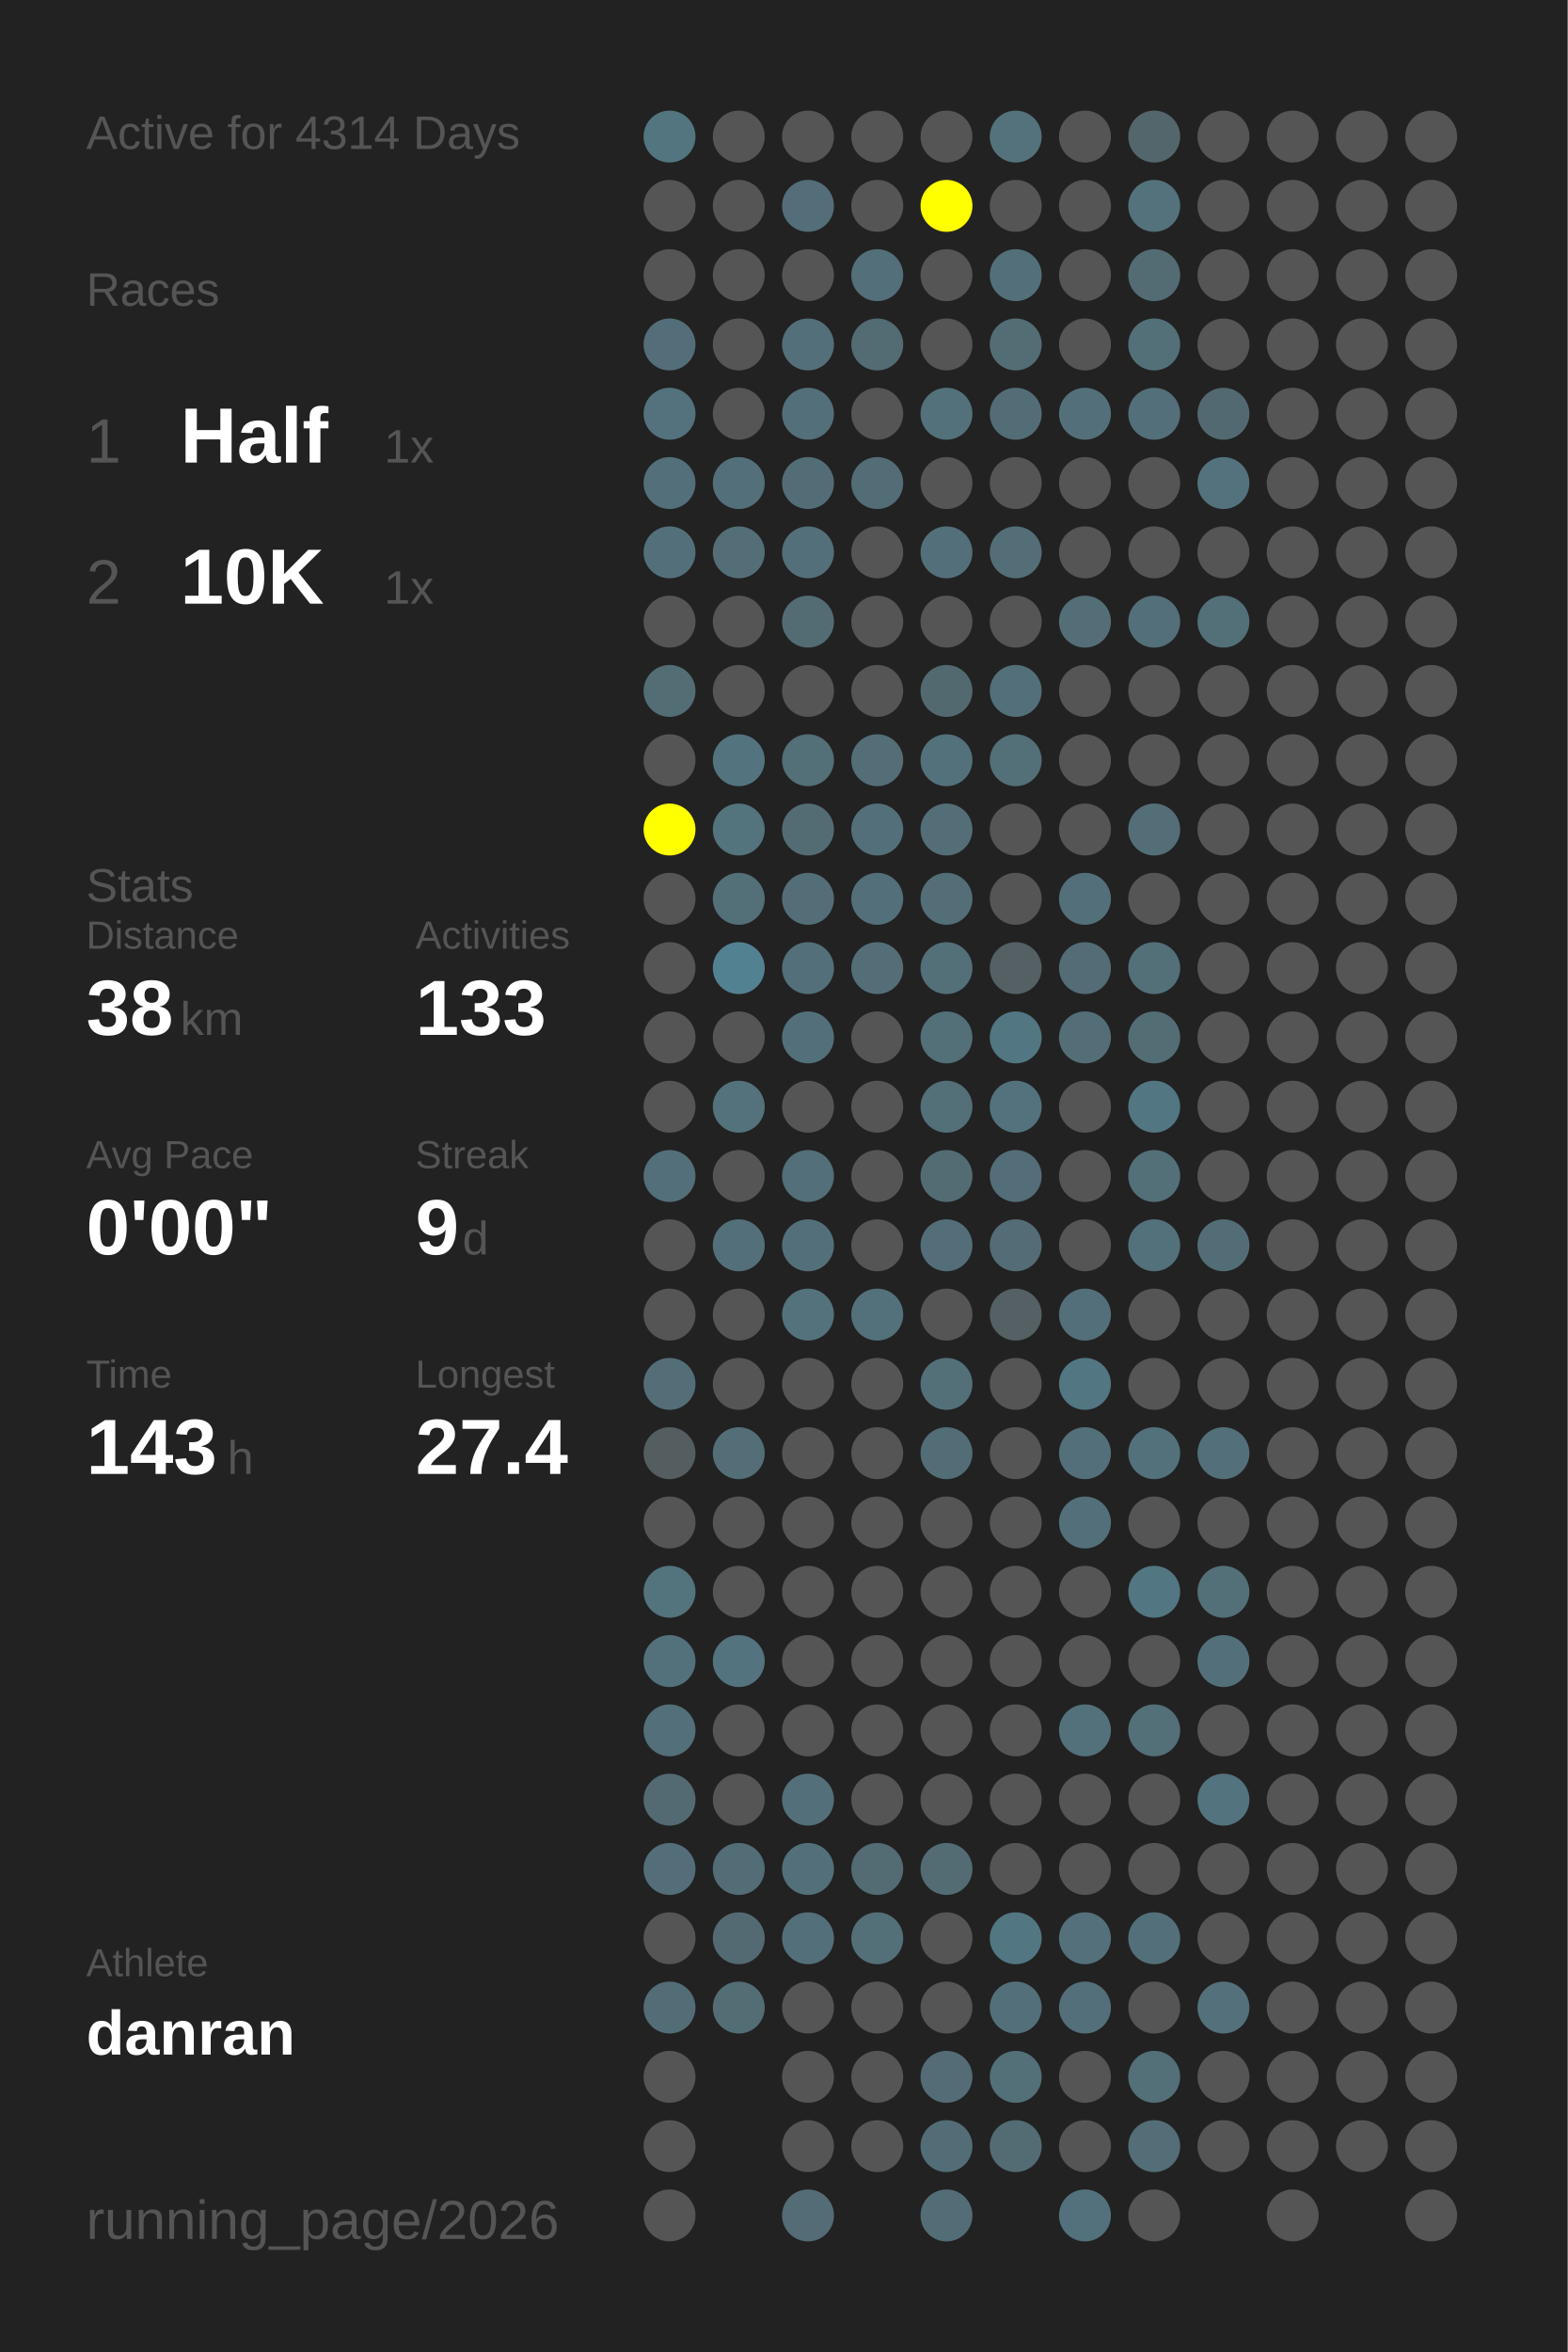
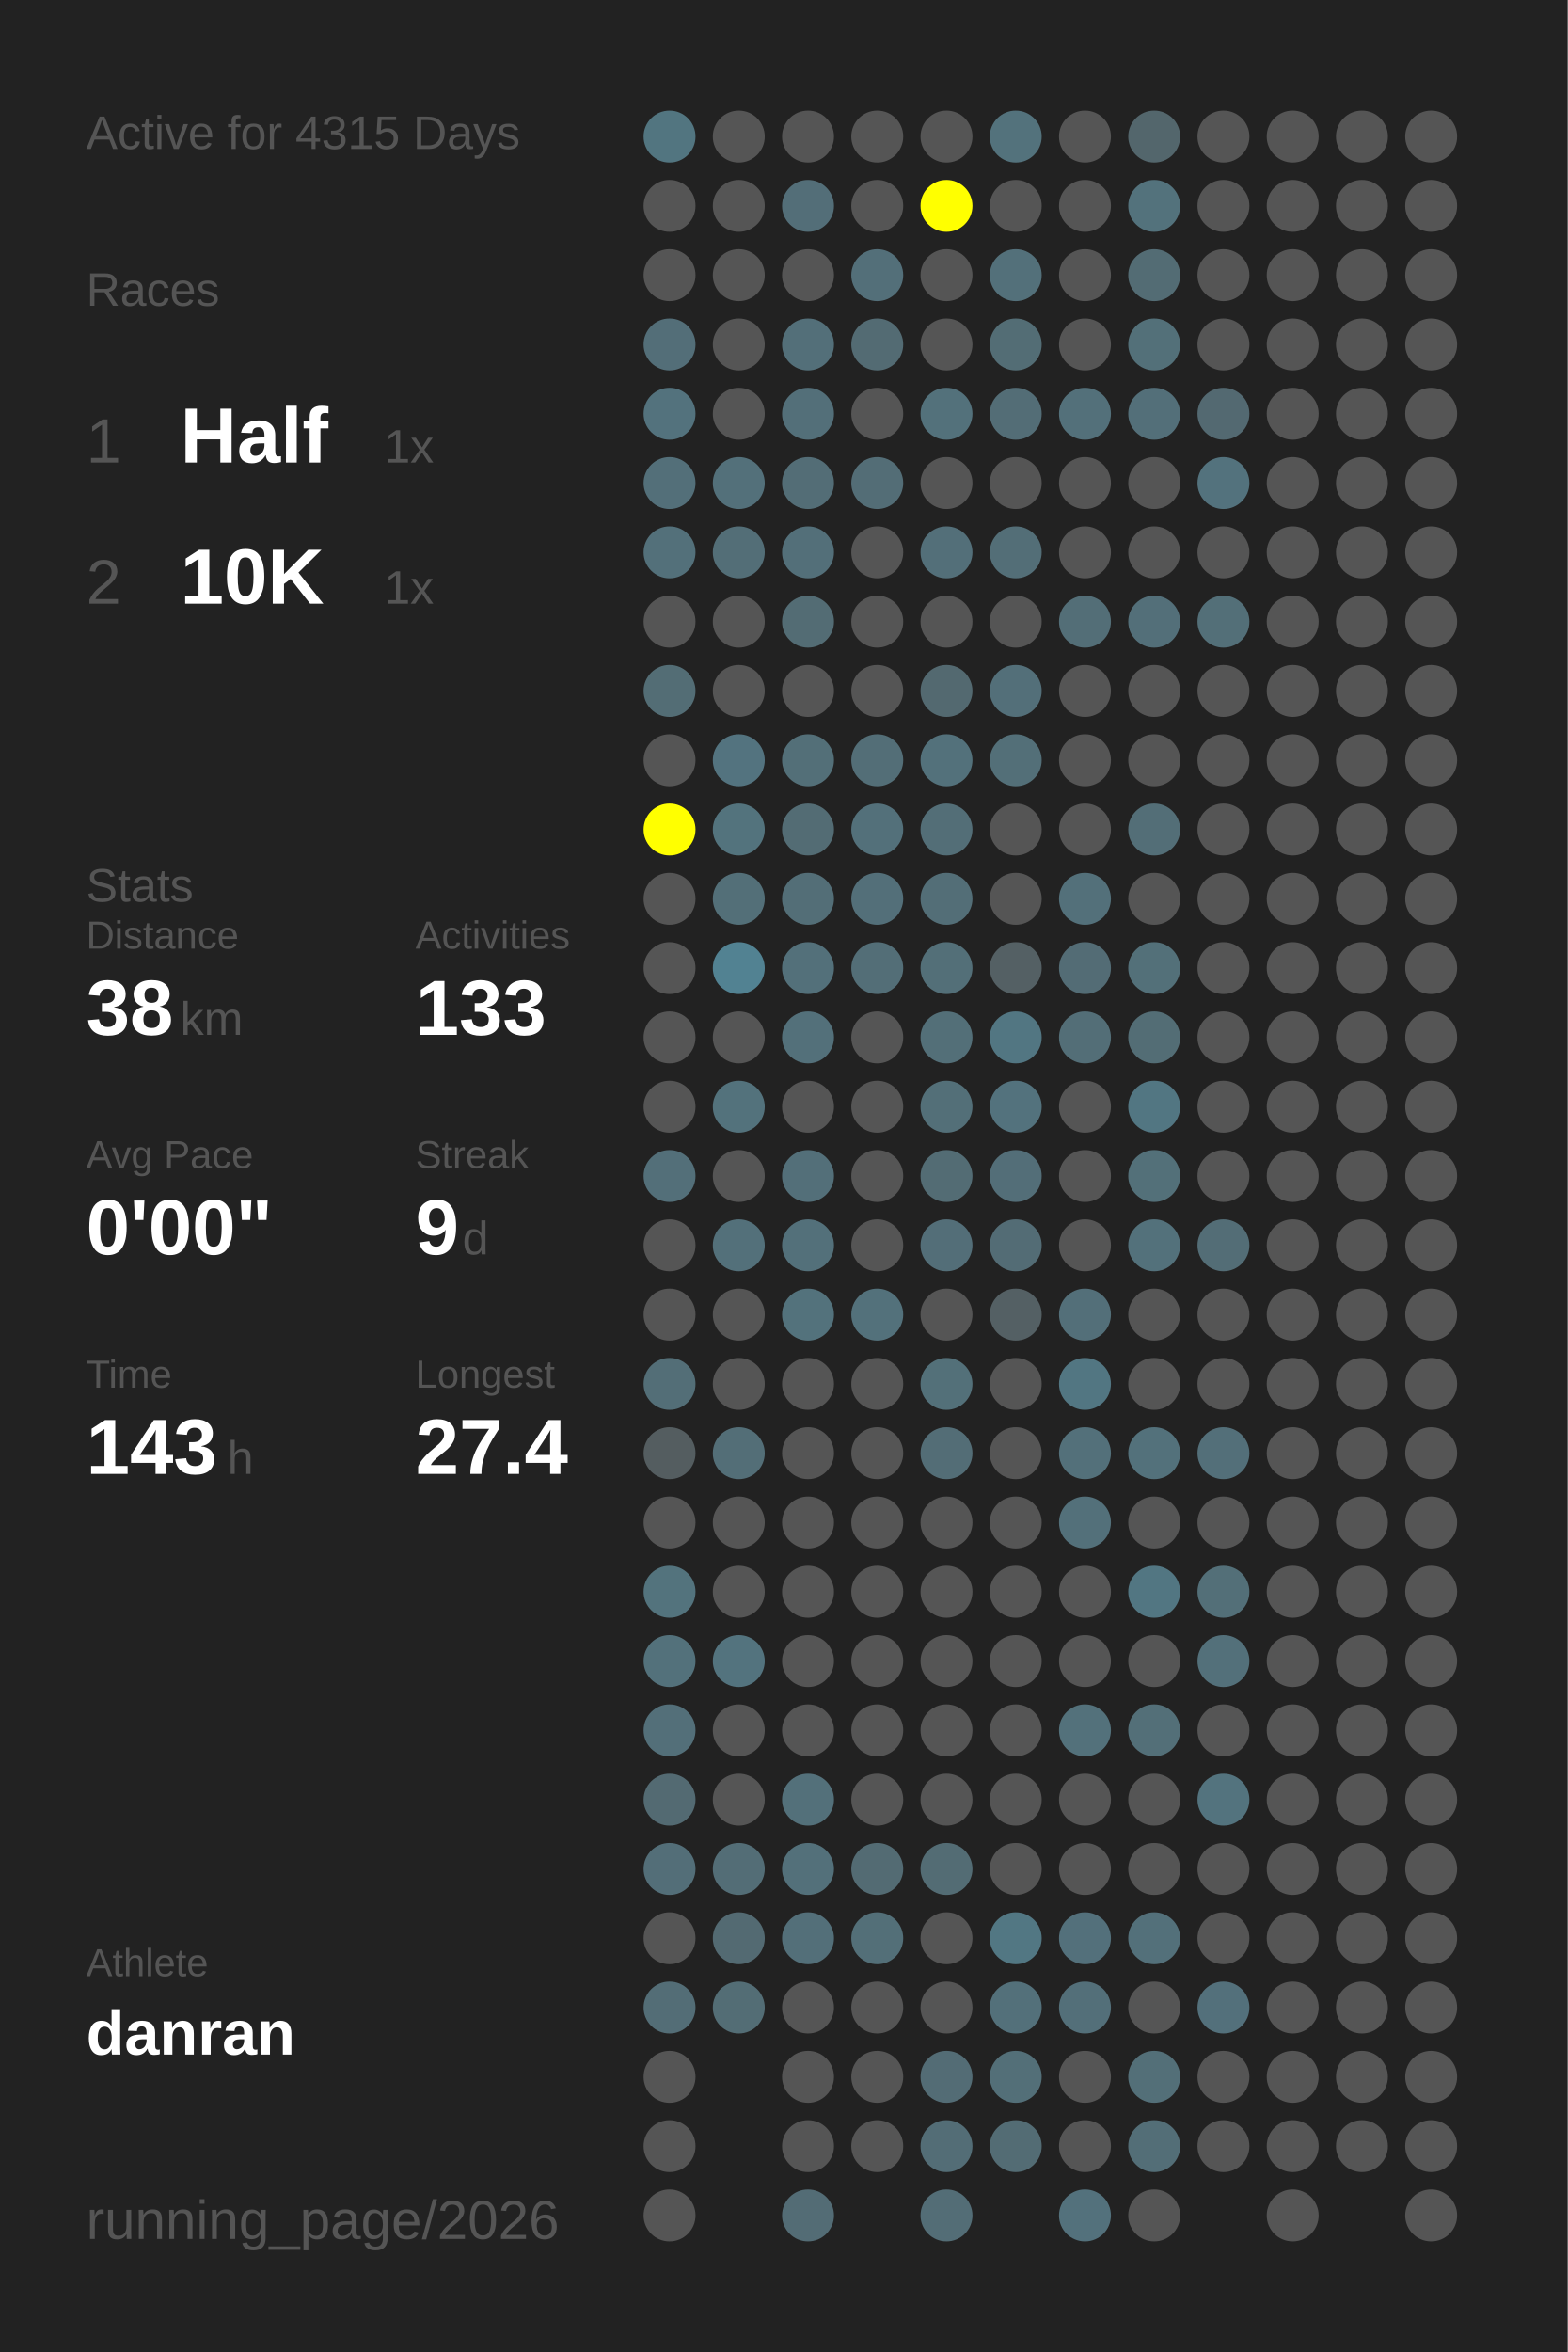
<svg xmlns="http://www.w3.org/2000/svg" baseProfile="full" height="300mm" version="1.1" viewBox="0,0,200,300" width="200mm">
  <defs />
  <rect fill="#222222" height="300" width="200" x="0" y="0" />
-   <text fill="#555555" style="font-size:6px; font-family:Arial;" x="11" y="19">Active for 4314 Days</text>
+   <text fill="#555555" style="font-size:6px; font-family:Arial;" x="11" y="19">Active for 4315 Days</text>
  <text fill="#555555" style="font-size:6px; font-family:Arial;" x="11" y="39">Races</text>
  <text fill="#555555" style="font-size:8px; font-family:Arial;" x="11" y="59">1</text>
  <text fill="#FFFFFF" style="font-size:10px; font-family:Arial; font-weight:bold;" x="23" y="59">Half</text>
  <text fill="#555555" style="font-size:6px; font-family:Arial;" x="49" y="59">1x</text>
  <text fill="#555555" style="font-size:8px; font-family:Arial;" x="11" y="77">2</text>
  <text fill="#FFFFFF" style="font-size:10px; font-family:Arial; font-weight:bold;" x="23" y="77">10K</text>
  <text fill="#555555" style="font-size:6px; font-family:Arial;" x="49" y="77">1x</text>
  <text fill="#555555" style="font-size:6px; font-family:Arial;" x="11" y="115">Stats</text>
  <text fill="#555555" style="font-size:5px; font-family:Arial;" x="11" y="121">Distance</text>
  <text fill="#FFFFFF" style="font-size:10px; font-family:Arial; font-weight:bold;" x="11" y="132">38</text>
  <text fill="#555555" style="font-size:6px; font-family:Arial;" x="23" y="132">km</text>
  <text fill="#555555" style="font-size:5px; font-family:Arial;" x="53" y="121">Activities</text>
  <text fill="#FFFFFF" style="font-size:10px; font-family:Arial; font-weight:bold;" x="53" y="132">133</text>
  <text fill="#555555" style="font-size:5px; font-family:Arial;" x="11" y="149">Avg Pace</text>
  <text fill="#FFFFFF" style="font-size:10px; font-family:Arial; font-weight:bold;" x="11" y="160">0'00"</text>
  <text fill="#555555" style="font-size:5px; font-family:Arial;" x="53" y="149">Streak</text>
  <text fill="#FFFFFF" style="font-size:10px; font-family:Arial; font-weight:bold;" x="53" y="160">9</text>
  <text fill="#555555" style="font-size:6px; font-family:Arial;" x="59" y="160">d</text>
  <text fill="#555555" style="font-size:5px; font-family:Arial;" x="11" y="177">Time</text>
  <text fill="#FFFFFF" style="font-size:10px; font-family:Arial; font-weight:bold;" x="11" y="188">143</text>
  <text fill="#555555" style="font-size:6px; font-family:Arial;" x="29" y="188">h</text>
  <text fill="#555555" style="font-size:5px; font-family:Arial;" x="53" y="177">Longest</text>
  <text fill="#FFFFFF" style="font-size:10px; font-family:Arial; font-weight:bold;" x="53" y="188">27.4</text>
  <text fill="#555555" style="font-size:5px; font-family:Arial;" x="11" y="252.065">Athlete</text>
  <text fill="#FFFFFF" style="font-size:8px; font-family:Arial; font-weight:bold;" x="11" y="262.065">danran</text>
  <text fill="#555555" style="font-size:7px; font-family:Arial;" x="11" y="285.581">running_page/2026</text>
  <circle cx="85.417" cy="17.419" fill="#527580" r="3.312" />
  <circle cx="85.417" cy="26.258" fill="#555555" r="3.312" />
  <circle cx="85.417" cy="35.097" fill="#555555" r="3.312" />
  <circle cx="85.417" cy="43.935" fill="#536e78" r="3.312" />
  <circle cx="85.417" cy="52.774" fill="#53727d" r="3.312" />
  <circle cx="85.417" cy="61.613" fill="#536f79" r="3.312" />
  <circle cx="85.417" cy="70.452" fill="#53707a" r="3.312" />
  <circle cx="85.417" cy="79.29" fill="#555555" r="3.312" />
  <circle cx="85.417" cy="88.129" fill="#536d75" r="3.312" />
  <circle cx="85.417" cy="96.968" fill="#555555" r="3.312" />
  <circle cx="85.417" cy="105.806" fill="#FFFF00" r="3.312" />
  <circle cx="85.417" cy="114.645" fill="#555555" r="3.312" />
  <circle cx="85.417" cy="123.484" fill="#555555" r="3.312" />
  <circle cx="85.417" cy="132.323" fill="#555555" r="3.312" />
  <circle cx="85.417" cy="141.161" fill="#555555" r="3.312" />
  <circle cx="85.417" cy="150" fill="#536f79" r="3.312" />
  <circle cx="85.417" cy="158.839" fill="#555555" r="3.312" />
  <circle cx="85.417" cy="167.677" fill="#555555" r="3.312" />
  <circle cx="85.417" cy="176.516" fill="#536e77" r="3.312" />
  <circle cx="85.417" cy="185.355" fill="#545d60" r="3.312" />
  <circle cx="85.417" cy="194.194" fill="#555555" r="3.312" />
  <circle cx="85.417" cy="203.032" fill="#53737d" r="3.312" />
  <circle cx="85.417" cy="211.871" fill="#53717b" r="3.312" />
  <circle cx="85.417" cy="220.71" fill="#536f79" r="3.312" />
  <circle cx="85.417" cy="229.548" fill="#536a72" r="3.312" />
  <circle cx="85.417" cy="238.387" fill="#536e78" r="3.312" />
  <circle cx="85.417" cy="247.226" fill="#555555" r="3.312" />
  <circle cx="85.417" cy="256.065" fill="#536d76" r="3.312" />
  <circle cx="85.417" cy="264.903" fill="#555555" r="3.312" />
  <circle cx="85.417" cy="273.742" fill="#555555" r="3.312" />
  <circle cx="85.417" cy="282.581" fill="#555555" r="3.312" />
  <circle cx="94.25" cy="17.419" fill="#555555" r="3.312" />
  <circle cx="94.25" cy="26.258" fill="#555555" r="3.312" />
  <circle cx="94.25" cy="35.097" fill="#555555" r="3.312" />
  <circle cx="94.25" cy="43.935" fill="#555555" r="3.312" />
  <circle cx="94.25" cy="52.774" fill="#555555" r="3.312" />
  <circle cx="94.25" cy="61.613" fill="#53707a" r="3.312" />
  <circle cx="94.25" cy="70.452" fill="#536e77" r="3.312" />
  <circle cx="94.25" cy="79.29" fill="#555555" r="3.312" />
  <circle cx="94.25" cy="88.129" fill="#555555" r="3.312" />
  <circle cx="94.25" cy="96.968" fill="#53737f" r="3.312" />
  <circle cx="94.25" cy="105.806" fill="#53737d" r="3.312" />
  <circle cx="94.25" cy="114.645" fill="#536f78" r="3.312" />
  <circle cx="94.25" cy="123.484" fill="#528292" r="3.312" />
  <circle cx="94.25" cy="132.323" fill="#555555" r="3.312" />
  <circle cx="94.25" cy="141.161" fill="#53727c" r="3.312" />
  <circle cx="94.25" cy="150" fill="#555555" r="3.312" />
  <circle cx="94.25" cy="158.839" fill="#53707a" r="3.312" />
  <circle cx="94.25" cy="167.677" fill="#555555" r="3.312" />
  <circle cx="94.25" cy="176.516" fill="#555555" r="3.312" />
  <circle cx="94.25" cy="185.355" fill="#536e77" r="3.312" />
  <circle cx="94.25" cy="194.194" fill="#555555" r="3.312" />
  <circle cx="94.25" cy="203.032" fill="#555555" r="3.312" />
  <circle cx="94.25" cy="211.871" fill="#53737e" r="3.312" />
  <circle cx="94.25" cy="220.71" fill="#555555" r="3.312" />
  <circle cx="94.25" cy="229.548" fill="#555555" r="3.312" />
  <circle cx="94.25" cy="238.387" fill="#536d76" r="3.312" />
  <circle cx="94.25" cy="247.226" fill="#536a72" r="3.312" />
  <circle cx="94.25" cy="256.065" fill="#536d75" r="3.312" />
  <circle cx="103.083" cy="17.419" fill="#555555" r="3.312" />
  <circle cx="103.083" cy="26.258" fill="#536e78" r="3.312" />
  <circle cx="103.083" cy="35.097" fill="#555555" r="3.312" />
  <circle cx="103.083" cy="43.935" fill="#536f79" r="3.312" />
  <circle cx="103.083" cy="52.774" fill="#536f79" r="3.312" />
  <circle cx="103.083" cy="61.613" fill="#536d76" r="3.312" />
  <circle cx="103.083" cy="70.452" fill="#536f79" r="3.312" />
  <circle cx="103.083" cy="79.29" fill="#536c74" r="3.312" />
  <circle cx="103.083" cy="88.129" fill="#555555" r="3.312" />
  <circle cx="103.083" cy="96.968" fill="#536f78" r="3.312" />
  <circle cx="103.083" cy="105.806" fill="#536c74" r="3.312" />
  <circle cx="103.083" cy="114.645" fill="#536e77" r="3.312" />
  <circle cx="103.083" cy="123.484" fill="#53707a" r="3.312" />
  <circle cx="103.083" cy="132.323" fill="#53707a" r="3.312" />
  <circle cx="103.083" cy="141.161" fill="#555555" r="3.312" />
  <circle cx="103.083" cy="150" fill="#536f79" r="3.312" />
  <circle cx="103.083" cy="158.839" fill="#53707a" r="3.312" />
  <circle cx="103.083" cy="167.677" fill="#53727c" r="3.312" />
  <circle cx="103.083" cy="176.516" fill="#555555" r="3.312" />
  <circle cx="103.083" cy="185.355" fill="#555555" r="3.312" />
  <circle cx="103.083" cy="194.194" fill="#555555" r="3.312" />
  <circle cx="103.083" cy="203.032" fill="#555555" r="3.312" />
  <circle cx="103.083" cy="211.871" fill="#555555" r="3.312" />
  <circle cx="103.083" cy="220.71" fill="#555555" r="3.312" />
  <circle cx="103.083" cy="229.548" fill="#53707a" r="3.312" />
  <circle cx="103.083" cy="238.387" fill="#53707a" r="3.312" />
  <circle cx="103.083" cy="247.226" fill="#536f79" r="3.312" />
  <circle cx="103.083" cy="256.065" fill="#555555" r="3.312" />
  <circle cx="103.083" cy="264.903" fill="#555555" r="3.312" />
  <circle cx="103.083" cy="273.742" fill="#555555" r="3.312" />
  <circle cx="103.083" cy="282.581" fill="#536c75" r="3.312" />
  <circle cx="111.917" cy="17.419" fill="#555555" r="3.312" />
  <circle cx="111.917" cy="26.258" fill="#555555" r="3.312" />
  <circle cx="111.917" cy="35.097" fill="#536f79" r="3.312" />
  <circle cx="111.917" cy="43.935" fill="#536b73" r="3.312" />
  <circle cx="111.917" cy="52.774" fill="#555555" r="3.312" />
  <circle cx="111.917" cy="61.613" fill="#536d76" r="3.312" />
  <circle cx="111.917" cy="70.452" fill="#555555" r="3.312" />
  <circle cx="111.917" cy="79.29" fill="#555555" r="3.312" />
  <circle cx="111.917" cy="88.129" fill="#555555" r="3.312" />
  <circle cx="111.917" cy="96.968" fill="#536e77" r="3.312" />
  <circle cx="111.917" cy="105.806" fill="#53707a" r="3.312" />
  <circle cx="111.917" cy="114.645" fill="#536f79" r="3.312" />
  <circle cx="111.917" cy="123.484" fill="#536e77" r="3.312" />
  <circle cx="111.917" cy="132.323" fill="#555555" r="3.312" />
  <circle cx="111.917" cy="141.161" fill="#555555" r="3.312" />
  <circle cx="111.917" cy="150" fill="#555555" r="3.312" />
  <circle cx="111.917" cy="158.839" fill="#555555" r="3.312" />
  <circle cx="111.917" cy="167.677" fill="#53717b" r="3.312" />
  <circle cx="111.917" cy="176.516" fill="#555555" r="3.312" />
  <circle cx="111.917" cy="185.355" fill="#555555" r="3.312" />
  <circle cx="111.917" cy="194.194" fill="#555555" r="3.312" />
  <circle cx="111.917" cy="203.032" fill="#555555" r="3.312" />
  <circle cx="111.917" cy="211.871" fill="#555555" r="3.312" />
  <circle cx="111.917" cy="220.71" fill="#555555" r="3.312" />
  <circle cx="111.917" cy="229.548" fill="#555555" r="3.312" />
  <circle cx="111.917" cy="238.387" fill="#536b73" r="3.312" />
  <circle cx="111.917" cy="247.226" fill="#536f78" r="3.312" />
  <circle cx="111.917" cy="256.065" fill="#555555" r="3.312" />
  <circle cx="111.917" cy="264.903" fill="#555555" r="3.312" />
  <circle cx="111.917" cy="273.742" fill="#555555" r="3.312" />
  <circle cx="120.75" cy="17.419" fill="#555555" r="3.312" />
  <circle cx="120.75" cy="26.258" fill="#FFFF00" r="3.312" />
  <circle cx="120.75" cy="35.097" fill="#555555" r="3.312" />
  <circle cx="120.75" cy="43.935" fill="#555555" r="3.312" />
  <circle cx="120.75" cy="52.774" fill="#53717b" r="3.312" />
  <circle cx="120.75" cy="61.613" fill="#555555" r="3.312" />
  <circle cx="120.75" cy="70.452" fill="#536f79" r="3.312" />
  <circle cx="120.75" cy="79.29" fill="#555555" r="3.312" />
  <circle cx="120.75" cy="88.129" fill="#536970" r="3.312" />
  <circle cx="120.75" cy="96.968" fill="#53717b" r="3.312" />
  <circle cx="120.75" cy="105.806" fill="#536e77" r="3.312" />
  <circle cx="120.75" cy="114.645" fill="#536e77" r="3.312" />
  <circle cx="120.75" cy="123.484" fill="#536f78" r="3.312" />
  <circle cx="120.75" cy="132.323" fill="#536f78" r="3.312" />
  <circle cx="120.75" cy="141.161" fill="#536f78" r="3.312" />
  <circle cx="120.75" cy="150" fill="#536c74" r="3.312" />
  <circle cx="120.75" cy="158.839" fill="#536e78" r="3.312" />
  <circle cx="120.75" cy="167.677" fill="#555555" r="3.312" />
  <circle cx="120.75" cy="176.516" fill="#537079" r="3.312" />
  <circle cx="120.75" cy="185.355" fill="#536d76" r="3.312" />
  <circle cx="120.75" cy="194.194" fill="#555555" r="3.312" />
  <circle cx="120.75" cy="203.032" fill="#555555" r="3.312" />
  <circle cx="120.75" cy="211.871" fill="#555555" r="3.312" />
  <circle cx="120.75" cy="220.71" fill="#555555" r="3.312" />
  <circle cx="120.75" cy="229.548" fill="#555555" r="3.312" />
  <circle cx="120.75" cy="238.387" fill="#536c74" r="3.312" />
  <circle cx="120.75" cy="247.226" fill="#555555" r="3.312" />
  <circle cx="120.75" cy="256.065" fill="#555555" r="3.312" />
  <circle cx="120.75" cy="264.903" fill="#536c75" r="3.312" />
  <circle cx="120.75" cy="273.742" fill="#536d76" r="3.312" />
  <circle cx="120.75" cy="282.581" fill="#536d76" r="3.312" />
  <circle cx="129.583" cy="17.419" fill="#53727c" r="3.312" />
  <circle cx="129.583" cy="26.258" fill="#555555" r="3.312" />
  <circle cx="129.583" cy="35.097" fill="#53707a" r="3.312" />
  <circle cx="129.583" cy="43.935" fill="#536d75" r="3.312" />
  <circle cx="129.583" cy="52.774" fill="#536d76" r="3.312" />
  <circle cx="129.583" cy="61.613" fill="#555555" r="3.312" />
  <circle cx="129.583" cy="70.452" fill="#536e77" r="3.312" />
  <circle cx="129.583" cy="79.29" fill="#555555" r="3.312" />
  <circle cx="129.583" cy="88.129" fill="#536f79" r="3.312" />
  <circle cx="129.583" cy="96.968" fill="#536f78" r="3.312" />
  <circle cx="129.583" cy="105.806" fill="#555555" r="3.312" />
  <circle cx="129.583" cy="114.645" fill="#555555" r="3.312" />
  <circle cx="129.583" cy="123.484" fill="#546064" r="3.312" />
  <circle cx="129.583" cy="132.323" fill="#527682" r="3.312" />
  <circle cx="129.583" cy="141.161" fill="#53727d" r="3.312" />
  <circle cx="129.583" cy="150" fill="#536e78" r="3.312" />
  <circle cx="129.583" cy="158.839" fill="#536c75" r="3.312" />
  <circle cx="129.583" cy="167.677" fill="#546064" r="3.312" />
  <circle cx="129.583" cy="176.516" fill="#555555" r="3.312" />
  <circle cx="129.583" cy="185.355" fill="#555555" r="3.312" />
  <circle cx="129.583" cy="194.194" fill="#555555" r="3.312" />
  <circle cx="129.583" cy="203.032" fill="#555555" r="3.312" />
  <circle cx="129.583" cy="211.871" fill="#555555" r="3.312" />
  <circle cx="129.583" cy="220.71" fill="#555555" r="3.312" />
  <circle cx="129.583" cy="229.548" fill="#555555" r="3.312" />
  <circle cx="129.583" cy="238.387" fill="#555555" r="3.312" />
  <circle cx="129.583" cy="247.226" fill="#527783" r="3.312" />
  <circle cx="129.583" cy="256.065" fill="#53707a" r="3.312" />
  <circle cx="129.583" cy="264.903" fill="#536f78" r="3.312" />
  <circle cx="129.583" cy="273.742" fill="#536c74" r="3.312" />
  <circle cx="138.417" cy="17.419" fill="#555555" r="3.312" />
  <circle cx="138.417" cy="26.258" fill="#555555" r="3.312" />
  <circle cx="138.417" cy="35.097" fill="#555555" r="3.312" />
  <circle cx="138.417" cy="43.935" fill="#555555" r="3.312" />
  <circle cx="138.417" cy="52.774" fill="#53707a" r="3.312" />
  <circle cx="138.417" cy="61.613" fill="#555555" r="3.312" />
  <circle cx="138.417" cy="70.452" fill="#555555" r="3.312" />
  <circle cx="138.417" cy="79.29" fill="#536e77" r="3.312" />
  <circle cx="138.417" cy="88.129" fill="#555555" r="3.312" />
  <circle cx="138.417" cy="96.968" fill="#555555" r="3.312" />
  <circle cx="138.417" cy="105.806" fill="#555555" r="3.312" />
  <circle cx="138.417" cy="114.645" fill="#53707a" r="3.312" />
  <circle cx="138.417" cy="123.484" fill="#536c75" r="3.312" />
  <circle cx="138.417" cy="132.323" fill="#536e77" r="3.312" />
  <circle cx="138.417" cy="141.161" fill="#555555" r="3.312" />
  <circle cx="138.417" cy="150" fill="#555555" r="3.312" />
  <circle cx="138.417" cy="158.839" fill="#555555" r="3.312" />
  <circle cx="138.417" cy="167.677" fill="#536f79" r="3.312" />
  <circle cx="138.417" cy="176.516" fill="#527682" r="3.312" />
  <circle cx="138.417" cy="185.355" fill="#53707a" r="3.312" />
  <circle cx="138.417" cy="194.194" fill="#53707a" r="3.312" />
  <circle cx="138.417" cy="203.032" fill="#555555" r="3.312" />
  <circle cx="138.417" cy="211.871" fill="#555555" r="3.312" />
  <circle cx="138.417" cy="220.71" fill="#53717b" r="3.312" />
  <circle cx="138.417" cy="229.548" fill="#555555" r="3.312" />
  <circle cx="138.417" cy="238.387" fill="#555555" r="3.312" />
  <circle cx="138.417" cy="247.226" fill="#53707b" r="3.312" />
  <circle cx="138.417" cy="256.065" fill="#536f79" r="3.312" />
  <circle cx="138.417" cy="264.903" fill="#555555" r="3.312" />
  <circle cx="138.417" cy="273.742" fill="#555555" r="3.312" />
  <circle cx="138.417" cy="282.581" fill="#53717c" r="3.312" />
  <circle cx="147.25" cy="17.419" fill="#53666c" r="3.312" />
  <circle cx="147.25" cy="26.258" fill="#53727c" r="3.312" />
  <circle cx="147.25" cy="35.097" fill="#536c74" r="3.312" />
  <circle cx="147.25" cy="43.935" fill="#537079" r="3.312" />
  <circle cx="147.25" cy="52.774" fill="#536f79" r="3.312" />
  <circle cx="147.25" cy="61.613" fill="#555555" r="3.312" />
  <circle cx="147.25" cy="70.452" fill="#555555" r="3.312" />
  <circle cx="147.25" cy="79.29" fill="#536f79" r="3.312" />
  <circle cx="147.25" cy="88.129" fill="#555555" r="3.312" />
  <circle cx="147.25" cy="96.968" fill="#555555" r="3.312" />
  <circle cx="147.25" cy="105.806" fill="#536e77" r="3.312" />
  <circle cx="147.25" cy="114.645" fill="#555555" r="3.312" />
  <circle cx="147.25" cy="123.484" fill="#537079" r="3.312" />
  <circle cx="147.25" cy="132.323" fill="#536d75" r="3.312" />
  <circle cx="147.25" cy="141.161" fill="#527682" r="3.312" />
  <circle cx="147.25" cy="150" fill="#537079" r="3.312" />
  <circle cx="147.25" cy="158.839" fill="#53717b" r="3.312" />
  <circle cx="147.25" cy="167.677" fill="#555555" r="3.312" />
  <circle cx="147.25" cy="176.516" fill="#555555" r="3.312" />
  <circle cx="147.25" cy="185.355" fill="#53717b" r="3.312" />
  <circle cx="147.25" cy="194.194" fill="#555555" r="3.312" />
  <circle cx="147.25" cy="203.032" fill="#527682" r="3.312" />
  <circle cx="147.25" cy="211.871" fill="#555555" r="3.312" />
  <circle cx="147.25" cy="220.71" fill="#536f78" r="3.312" />
  <circle cx="147.25" cy="229.548" fill="#555555" r="3.312" />
  <circle cx="147.25" cy="238.387" fill="#555555" r="3.312" />
  <circle cx="147.25" cy="247.226" fill="#53707a" r="3.312" />
  <circle cx="147.25" cy="256.065" fill="#555555" r="3.312" />
  <circle cx="147.25" cy="264.903" fill="#536f78" r="3.312" />
  <circle cx="147.25" cy="273.742" fill="#536e77" r="3.312" />
  <circle cx="147.25" cy="282.581" fill="#555555" r="3.312" />
  <circle cx="156.083" cy="17.419" fill="#555555" r="3.312" />
  <circle cx="156.083" cy="26.258" fill="#555555" r="3.312" />
  <circle cx="156.083" cy="35.097" fill="#555555" r="3.312" />
  <circle cx="156.083" cy="43.935" fill="#555555" r="3.312" />
  <circle cx="156.083" cy="52.774" fill="#536971" r="3.312" />
  <circle cx="156.083" cy="61.613" fill="#53727d" r="3.312" />
  <circle cx="156.083" cy="70.452" fill="#555555" r="3.312" />
  <circle cx="156.083" cy="79.29" fill="#536f78" r="3.312" />
  <circle cx="156.083" cy="88.129" fill="#555555" r="3.312" />
  <circle cx="156.083" cy="96.968" fill="#555555" r="3.312" />
  <circle cx="156.083" cy="105.806" fill="#555555" r="3.312" />
  <circle cx="156.083" cy="114.645" fill="#555555" r="3.312" />
  <circle cx="156.083" cy="123.484" fill="#555555" r="3.312" />
  <circle cx="156.083" cy="132.323" fill="#555555" r="3.312" />
  <circle cx="156.083" cy="141.161" fill="#555555" r="3.312" />
  <circle cx="156.083" cy="150" fill="#555555" r="3.312" />
  <circle cx="156.083" cy="158.839" fill="#536d76" r="3.312" />
  <circle cx="156.083" cy="167.677" fill="#555555" r="3.312" />
  <circle cx="156.083" cy="176.516" fill="#555555" r="3.312" />
  <circle cx="156.083" cy="185.355" fill="#536f79" r="3.312" />
  <circle cx="156.083" cy="194.194" fill="#555555" r="3.312" />
  <circle cx="156.083" cy="203.032" fill="#536f78" r="3.312" />
  <circle cx="156.083" cy="211.871" fill="#53707a" r="3.312" />
  <circle cx="156.083" cy="220.71" fill="#555555" r="3.312" />
  <circle cx="156.083" cy="229.548" fill="#53737e" r="3.312" />
  <circle cx="156.083" cy="238.387" fill="#555555" r="3.312" />
  <circle cx="156.083" cy="247.226" fill="#555555" r="3.312" />
  <circle cx="156.083" cy="256.065" fill="#53707b" r="3.312" />
  <circle cx="156.083" cy="264.903" fill="#555555" r="3.312" />
  <circle cx="156.083" cy="273.742" fill="#555555" r="3.312" />
  <circle cx="164.917" cy="17.419" fill="#555555" r="3.312" />
  <circle cx="164.917" cy="26.258" fill="#555555" r="3.312" />
  <circle cx="164.917" cy="35.097" fill="#555555" r="3.312" />
  <circle cx="164.917" cy="43.935" fill="#555555" r="3.312" />
  <circle cx="164.917" cy="52.774" fill="#555555" r="3.312" />
  <circle cx="164.917" cy="61.613" fill="#555555" r="3.312" />
  <circle cx="164.917" cy="70.452" fill="#555555" r="3.312" />
  <circle cx="164.917" cy="79.29" fill="#555555" r="3.312" />
  <circle cx="164.917" cy="88.129" fill="#555555" r="3.312" />
  <circle cx="164.917" cy="96.968" fill="#555555" r="3.312" />
  <circle cx="164.917" cy="105.806" fill="#555555" r="3.312" />
  <circle cx="164.917" cy="114.645" fill="#555555" r="3.312" />
  <circle cx="164.917" cy="123.484" fill="#555555" r="3.312" />
  <circle cx="164.917" cy="132.323" fill="#555555" r="3.312" />
  <circle cx="164.917" cy="141.161" fill="#555555" r="3.312" />
  <circle cx="164.917" cy="150" fill="#555555" r="3.312" />
  <circle cx="164.917" cy="158.839" fill="#555555" r="3.312" />
  <circle cx="164.917" cy="167.677" fill="#555555" r="3.312" />
  <circle cx="164.917" cy="176.516" fill="#555555" r="3.312" />
  <circle cx="164.917" cy="185.355" fill="#555555" r="3.312" />
  <circle cx="164.917" cy="194.194" fill="#555555" r="3.312" />
  <circle cx="164.917" cy="203.032" fill="#555555" r="3.312" />
  <circle cx="164.917" cy="211.871" fill="#555555" r="3.312" />
  <circle cx="164.917" cy="220.71" fill="#555555" r="3.312" />
  <circle cx="164.917" cy="229.548" fill="#555555" r="3.312" />
  <circle cx="164.917" cy="238.387" fill="#555555" r="3.312" />
  <circle cx="164.917" cy="247.226" fill="#555555" r="3.312" />
  <circle cx="164.917" cy="256.065" fill="#555555" r="3.312" />
  <circle cx="164.917" cy="264.903" fill="#555555" r="3.312" />
  <circle cx="164.917" cy="273.742" fill="#555555" r="3.312" />
  <circle cx="164.917" cy="282.581" fill="#555555" r="3.312" />
  <circle cx="173.75" cy="17.419" fill="#555555" r="3.312" />
  <circle cx="173.75" cy="26.258" fill="#555555" r="3.312" />
  <circle cx="173.75" cy="35.097" fill="#555555" r="3.312" />
  <circle cx="173.75" cy="43.935" fill="#555555" r="3.312" />
  <circle cx="173.75" cy="52.774" fill="#555555" r="3.312" />
  <circle cx="173.75" cy="61.613" fill="#555555" r="3.312" />
  <circle cx="173.75" cy="70.452" fill="#555555" r="3.312" />
  <circle cx="173.75" cy="79.29" fill="#555555" r="3.312" />
  <circle cx="173.75" cy="88.129" fill="#555555" r="3.312" />
  <circle cx="173.75" cy="96.968" fill="#555555" r="3.312" />
  <circle cx="173.75" cy="105.806" fill="#555555" r="3.312" />
  <circle cx="173.75" cy="114.645" fill="#555555" r="3.312" />
  <circle cx="173.75" cy="123.484" fill="#555555" r="3.312" />
  <circle cx="173.75" cy="132.323" fill="#555555" r="3.312" />
  <circle cx="173.75" cy="141.161" fill="#555555" r="3.312" />
  <circle cx="173.75" cy="150" fill="#555555" r="3.312" />
  <circle cx="173.75" cy="158.839" fill="#555555" r="3.312" />
  <circle cx="173.75" cy="167.677" fill="#555555" r="3.312" />
  <circle cx="173.75" cy="176.516" fill="#555555" r="3.312" />
  <circle cx="173.75" cy="185.355" fill="#555555" r="3.312" />
  <circle cx="173.75" cy="194.194" fill="#555555" r="3.312" />
  <circle cx="173.75" cy="203.032" fill="#555555" r="3.312" />
  <circle cx="173.75" cy="211.871" fill="#555555" r="3.312" />
  <circle cx="173.75" cy="220.71" fill="#555555" r="3.312" />
  <circle cx="173.75" cy="229.548" fill="#555555" r="3.312" />
  <circle cx="173.75" cy="238.387" fill="#555555" r="3.312" />
  <circle cx="173.75" cy="247.226" fill="#555555" r="3.312" />
  <circle cx="173.75" cy="256.065" fill="#555555" r="3.312" />
  <circle cx="173.75" cy="264.903" fill="#555555" r="3.312" />
  <circle cx="173.75" cy="273.742" fill="#555555" r="3.312" />
  <circle cx="182.583" cy="17.419" fill="#555555" r="3.312" />
  <circle cx="182.583" cy="26.258" fill="#555555" r="3.312" />
  <circle cx="182.583" cy="35.097" fill="#555555" r="3.312" />
  <circle cx="182.583" cy="43.935" fill="#555555" r="3.312" />
  <circle cx="182.583" cy="52.774" fill="#555555" r="3.312" />
  <circle cx="182.583" cy="61.613" fill="#555555" r="3.312" />
  <circle cx="182.583" cy="70.452" fill="#555555" r="3.312" />
  <circle cx="182.583" cy="79.29" fill="#555555" r="3.312" />
  <circle cx="182.583" cy="88.129" fill="#555555" r="3.312" />
  <circle cx="182.583" cy="96.968" fill="#555555" r="3.312" />
  <circle cx="182.583" cy="105.806" fill="#555555" r="3.312" />
  <circle cx="182.583" cy="114.645" fill="#555555" r="3.312" />
  <circle cx="182.583" cy="123.484" fill="#555555" r="3.312" />
  <circle cx="182.583" cy="132.323" fill="#555555" r="3.312" />
  <circle cx="182.583" cy="141.161" fill="#555555" r="3.312" />
  <circle cx="182.583" cy="150" fill="#555555" r="3.312" />
  <circle cx="182.583" cy="158.839" fill="#555555" r="3.312" />
  <circle cx="182.583" cy="167.677" fill="#555555" r="3.312" />
  <circle cx="182.583" cy="176.516" fill="#555555" r="3.312" />
  <circle cx="182.583" cy="185.355" fill="#555555" r="3.312" />
  <circle cx="182.583" cy="194.194" fill="#555555" r="3.312" />
  <circle cx="182.583" cy="203.032" fill="#555555" r="3.312" />
  <circle cx="182.583" cy="211.871" fill="#555555" r="3.312" />
  <circle cx="182.583" cy="220.71" fill="#555555" r="3.312" />
  <circle cx="182.583" cy="229.548" fill="#555555" r="3.312" />
  <circle cx="182.583" cy="238.387" fill="#555555" r="3.312" />
  <circle cx="182.583" cy="247.226" fill="#555555" r="3.312" />
  <circle cx="182.583" cy="256.065" fill="#555555" r="3.312" />
  <circle cx="182.583" cy="264.903" fill="#555555" r="3.312" />
  <circle cx="182.583" cy="273.742" fill="#555555" r="3.312" />
  <circle cx="182.583" cy="282.581" fill="#555555" r="3.312" />
</svg>
